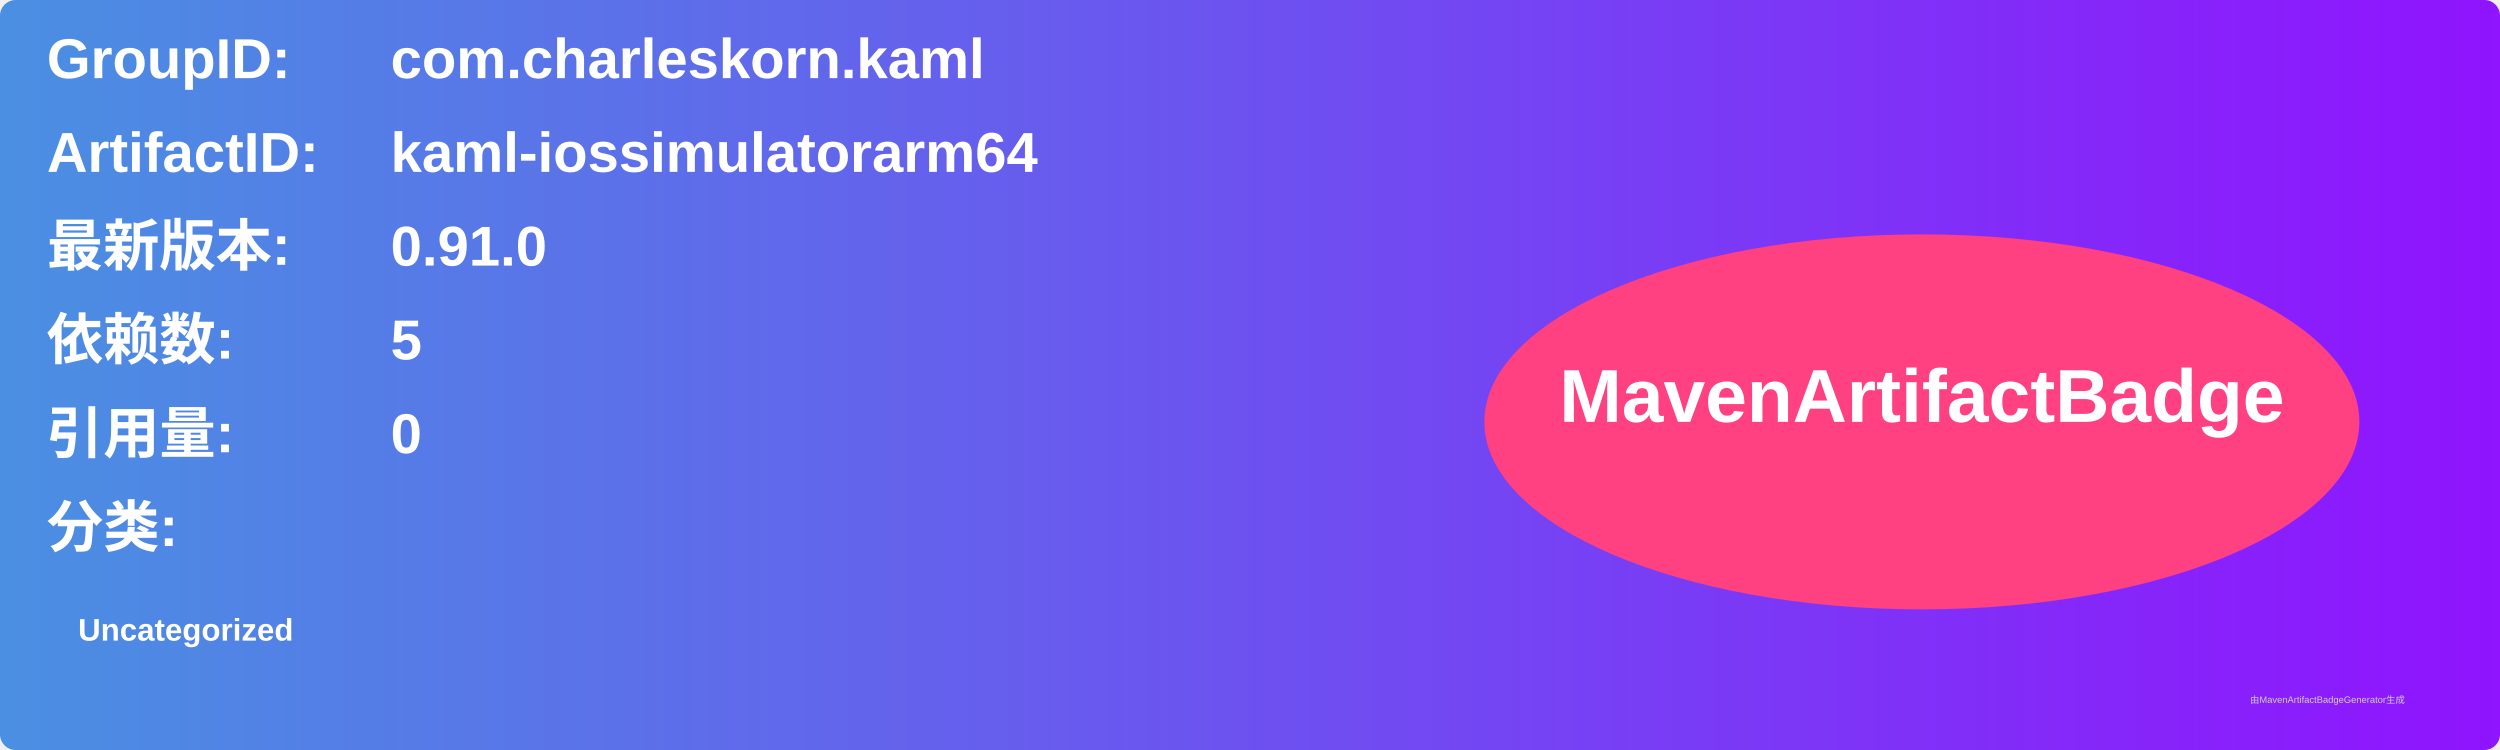
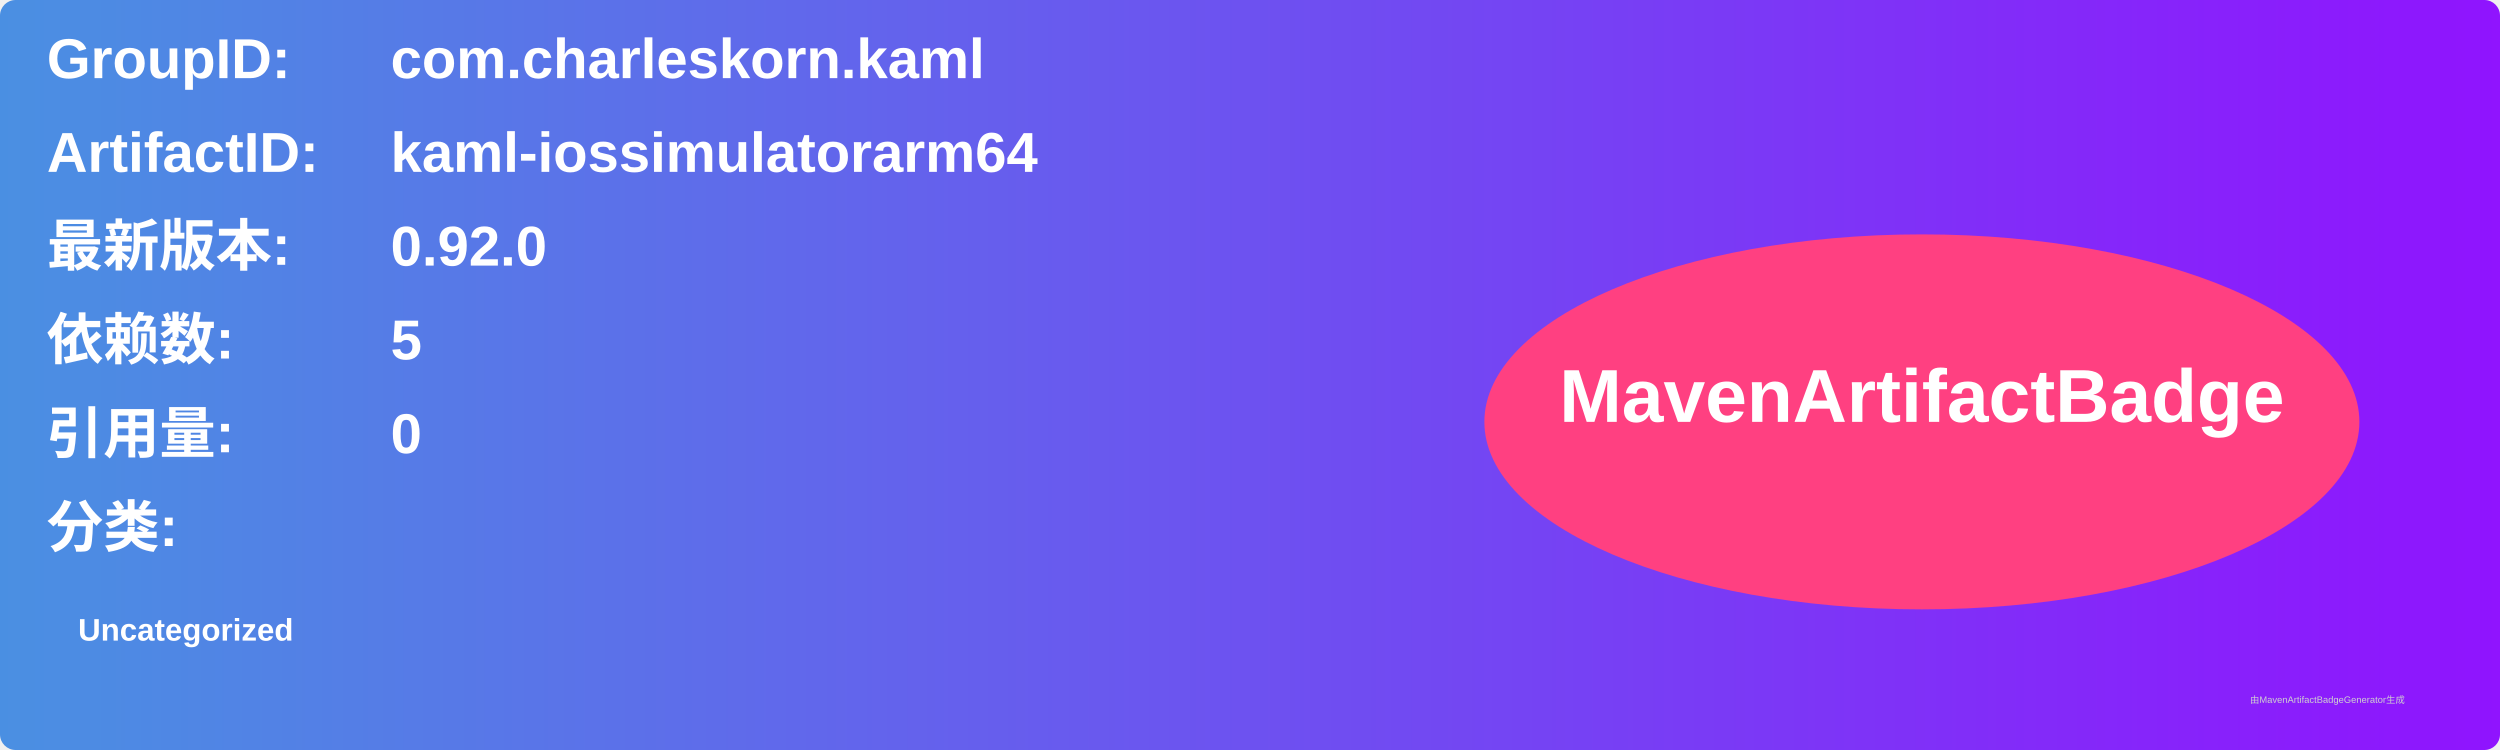
<svg xmlns="http://www.w3.org/2000/svg" width="800" height="240" viewBox="0 0 800 240">
  <linearGradient id="grad" x1="0%" y1="0%" x2="100%" y2="0%">
    <stop offset="0%" stop-color="#4a90e2" />
    <stop offset="100%" stop-color="#9013fe" />
  </linearGradient>
  <rect width="100%" height="100%" rx="5" ry="5" fill="url(#grad)" />
  <g transform="translate(15, 15)">
    <text x="0" y="10" font-family="Arial" font-size="18" fill="white" font-weight="bold" width="260">GroupID:</text>
    <text x="110" y="10" font-family="Arial" font-size="18" fill="white" font-weight="bold" width="460">com.charleskorn.kaml</text>
    <text x="0" y="40" font-family="Arial" font-size="18" fill="white" font-weight="bold" width="260">ArtifactID:</text>
    <text x="110" y="40" font-family="Arial" font-size="18" fill="white" font-weight="bold" width="460">kaml-iossimulatorarm64</text>
    <text x="0" y="70" font-family="Arial" font-size="18" fill="white" font-weight="bold">最新版本:</text>
    <text x="110" y="70" font-family="Arial" font-size="18" fill="white" font-weight="bold">
-       <tspan font-weight="bold">0.91.0</tspan>
+       <tspan font-weight="bold">0.92.0</tspan>
    </text>
    <text x="0" y="100" font-family="Arial" font-size="18" fill="white" font-weight="bold">依赖数: </text>
    <text x="110" y="100" font-family="Arial" font-size="18" fill="white">
      <tspan font-weight="bold">5</tspan>
    </text>
    <text x="0" y="130" font-family="Arial" font-size="18" fill="white" font-weight="bold">引用量: </text>
    <text x="110" y="130" font-family="Arial" font-size="18" fill="white">
      <tspan font-weight="bold">0</tspan>
    </text>
    <text x="0" y="160" font-family="Arial" font-size="18" fill="white" font-weight="bold">分类:</text>
    <text x="10" y="190" font-family="Arial" font-size="10" fill="white">
      <tspan font-weight="bold">Uncategorized</tspan>
    </text>
    <ellipse cx="600" cy="120" rx="140" ry="60" fill="#ff4081" />
    <text x="600" y="120" text-anchor="middle" font-family="Arial" font-size="24" fill="white" font-weight="bold">MavenArtifactBadge</text>
  </g>
  <text x="720" y="225" font-family="Arial" font-size="3" fill="#d0d0d0">由MavenArtifactBadgeGenerator生成</text>
</svg>
